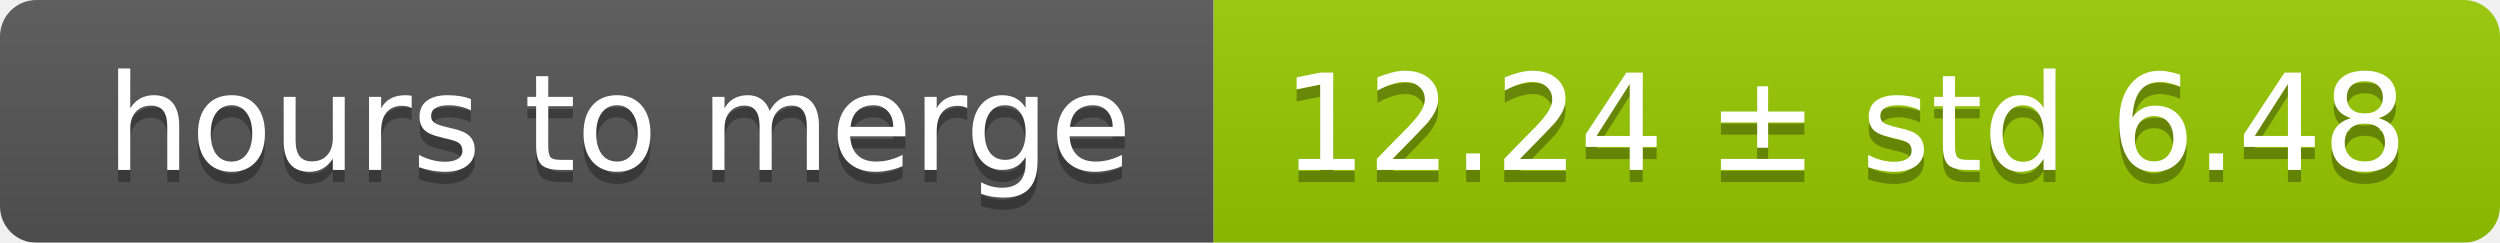
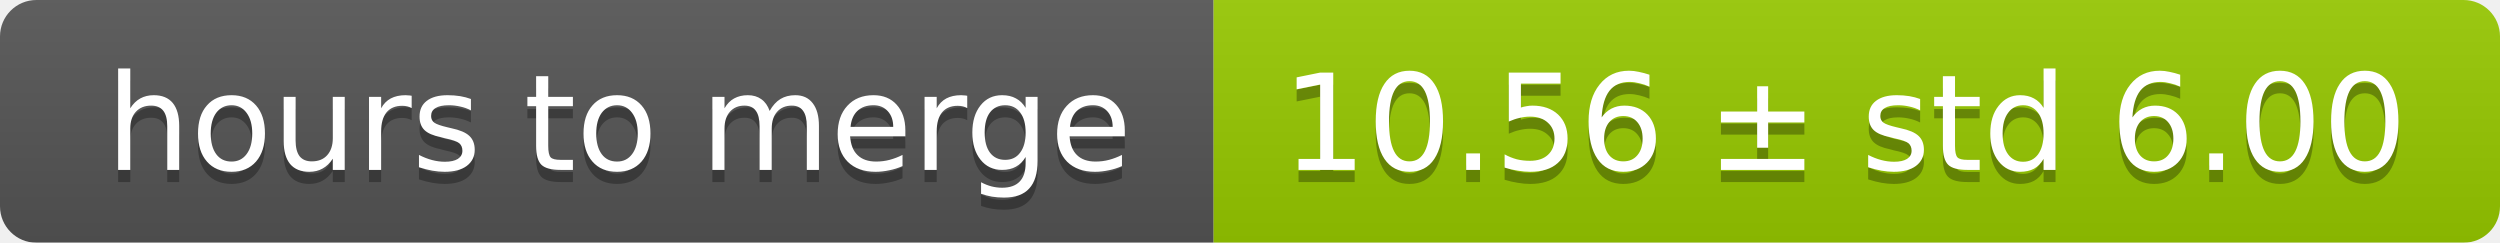
<svg xmlns="http://www.w3.org/2000/svg" width="206" height="20">
  <linearGradient id="smooth" x2="0" y2="100%">
    <stop offset="0" stop-color="#bbb" stop-opacity=".1" />
    <stop offset="1" stop-opacity=".1" />
  </linearGradient>
  <mask id="round">
    <rect width="206" height="20" rx="3" fill="#fff" />
  </mask>
  <g mask="url(#round)">
    <rect width="100" height="20" fill="#555" />
    <rect x="100" width="106" height="20" fill="#97ca00" />
    <rect width="206" height="20" fill="url(#smooth)" />
  </g>
  <g fill="#fff" text-anchor="middle" font-family="DejaVu Sans,Verdana,Geneva,sans-serif" font-size="11">
    <text x="51" y="15" fill="#010101" fill-opacity=".3">hours to merge</text>
    <text x="51" y="14">hours to merge</text>
-     <text x="152" y="15" fill="#010101" fill-opacity=".3">12.24 ± std 6.48</text>
-     <text x="152" y="14">12.24 ± std 6.48</text>
+     <text x="152" y="15" fill="#010101" fill-opacity=".3">10.56 ± std 6.00</text>
+     <text x="152" y="14">10.56 ± std 6.00</text>
  </g>
</svg>
